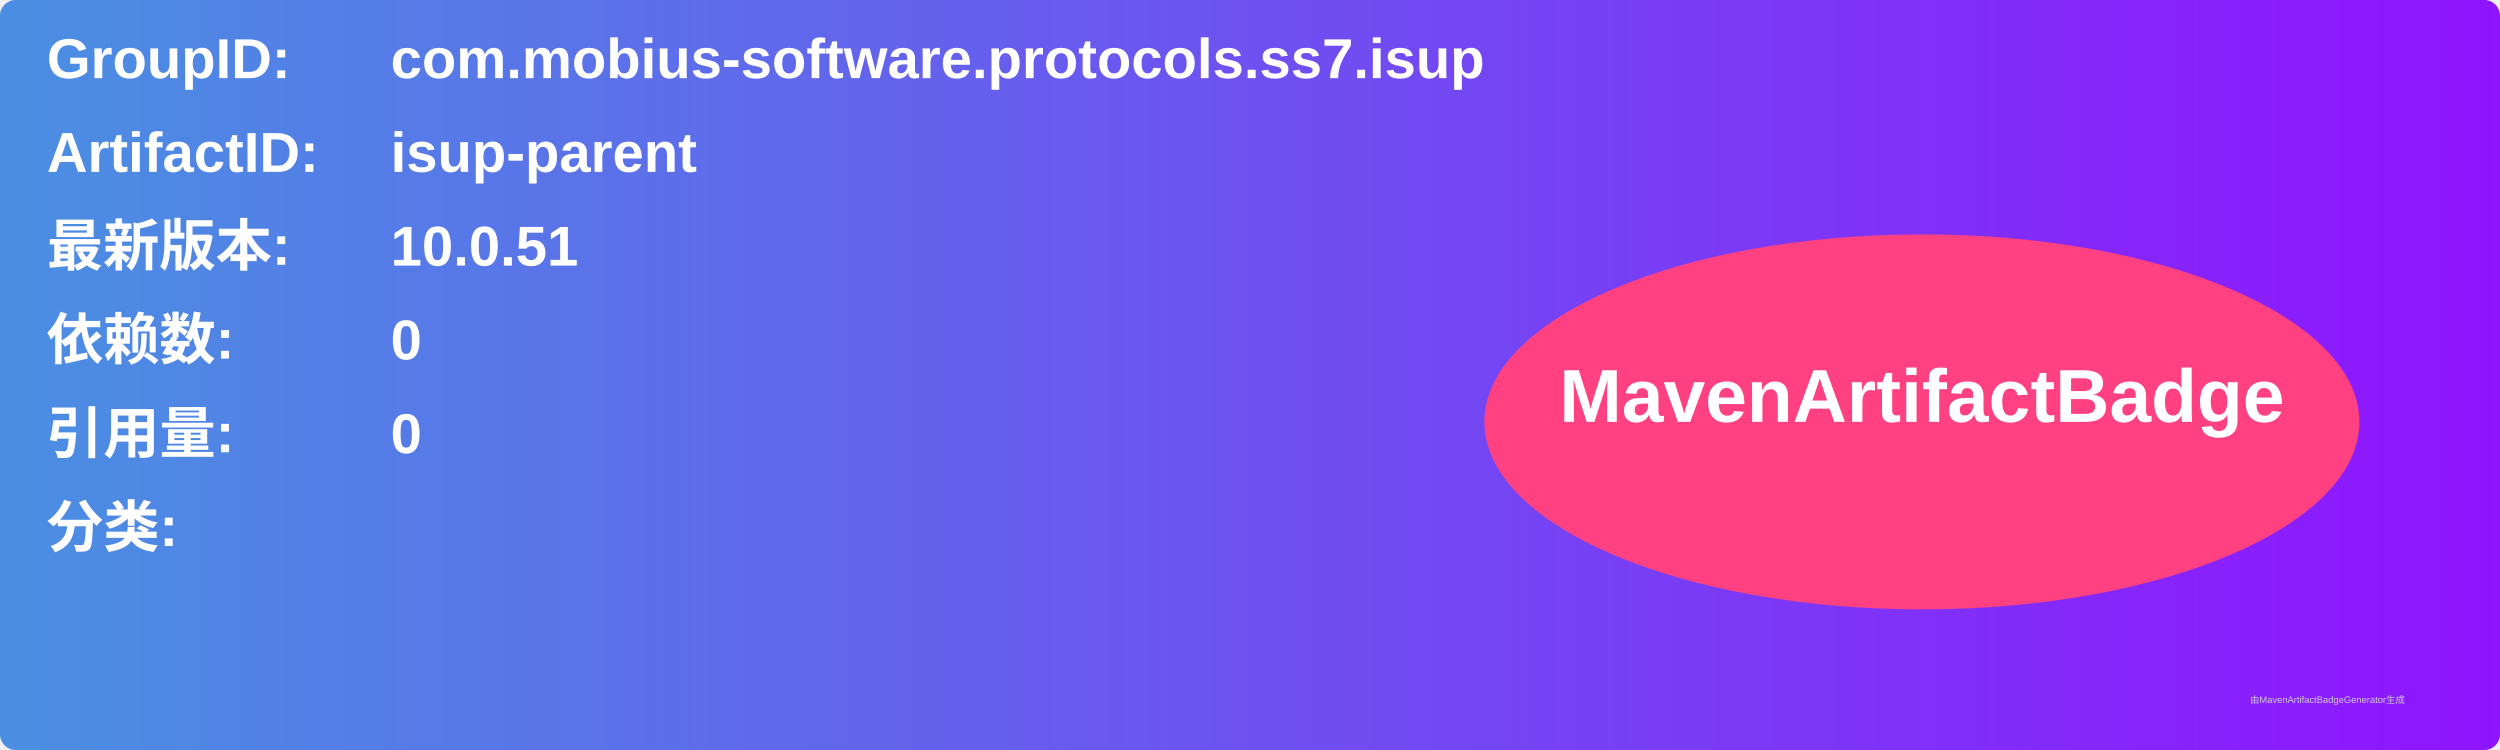
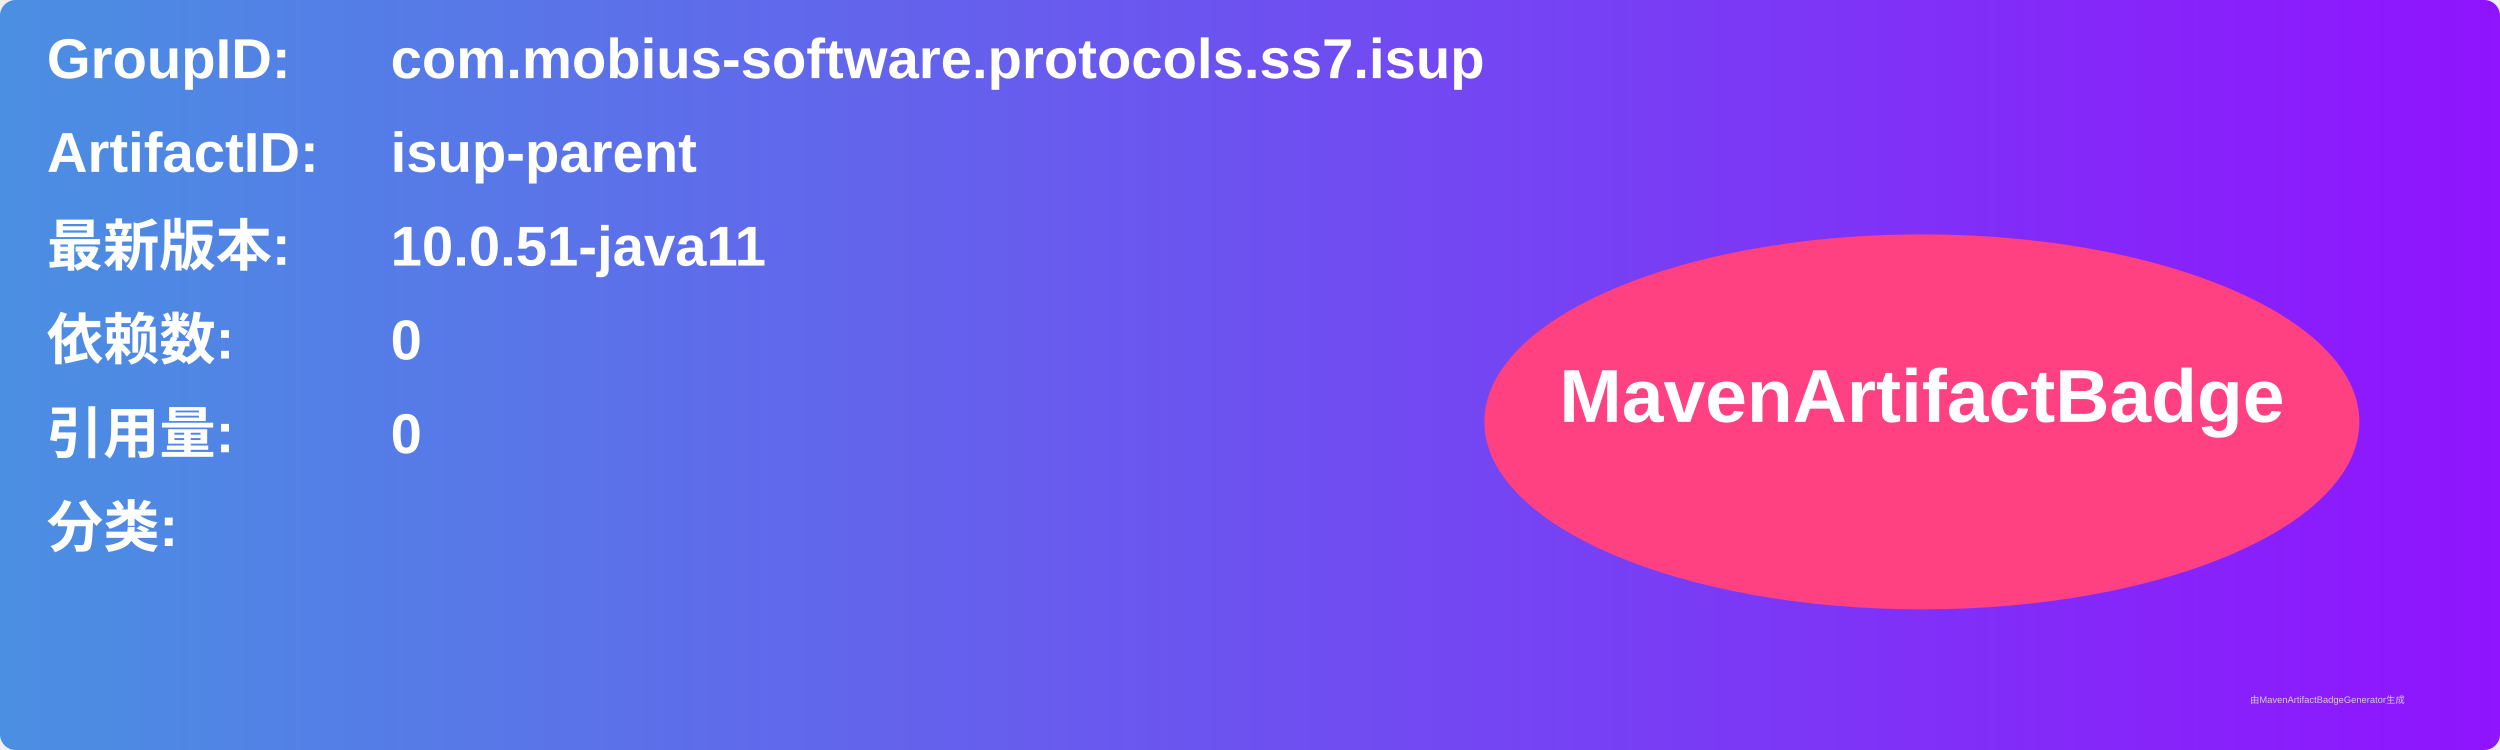
<svg xmlns="http://www.w3.org/2000/svg" width="800" height="240" viewBox="0 0 800 240">
  <linearGradient id="grad" x1="0%" y1="0%" x2="100%" y2="0%">
    <stop offset="0%" stop-color="#4a90e2" />
    <stop offset="100%" stop-color="#9013fe" />
  </linearGradient>
  <rect width="100%" height="100%" rx="5" ry="5" fill="url(#grad)" />
  <g transform="translate(15, 15)">
    <text x="0" y="10" font-family="Arial" font-size="18" fill="white" font-weight="bold" width="260">GroupID:</text>
    <text x="110" y="10" font-family="Arial" font-size="18" fill="white" font-weight="bold" width="460">com.mobius-software.protocols.ss7.isup</text>
    <text x="0" y="40" font-family="Arial" font-size="18" fill="white" font-weight="bold" width="260">ArtifactID:</text>
    <text x="110" y="40" font-family="Arial" font-size="18" fill="white" font-weight="bold" width="460">isup-parent</text>
    <text x="0" y="70" font-family="Arial" font-size="18" fill="white" font-weight="bold">最新版本:</text>
    <text x="110" y="70" font-family="Arial" font-size="18" fill="white" font-weight="bold">
-       <tspan font-weight="bold">10.0.51</tspan>
+       <tspan font-weight="bold">10.0.51-java11</tspan>
    </text>
    <text x="0" y="100" font-family="Arial" font-size="18" fill="white" font-weight="bold">依赖数: </text>
    <text x="110" y="100" font-family="Arial" font-size="18" fill="white">
      <tspan font-weight="bold">0</tspan>
    </text>
    <text x="0" y="130" font-family="Arial" font-size="18" fill="white" font-weight="bold">引用量: </text>
    <text x="110" y="130" font-family="Arial" font-size="18" fill="white">
      <tspan font-weight="bold">0</tspan>
    </text>
    <text x="0" y="160" font-family="Arial" font-size="18" fill="white" font-weight="bold">分类:</text>
    <text x="10" y="190" font-family="Arial" font-size="10" fill="white">
      <tspan font-weight="bold" />
    </text>
    <ellipse cx="600" cy="120" rx="140" ry="60" fill="#ff4081" />
    <text x="600" y="120" text-anchor="middle" font-family="Arial" font-size="24" fill="white" font-weight="bold">MavenArtifactBadge</text>
  </g>
  <text x="720" y="225" font-family="Arial" font-size="3" fill="#d0d0d0">由MavenArtifactBadgeGenerator生成</text>
</svg>
